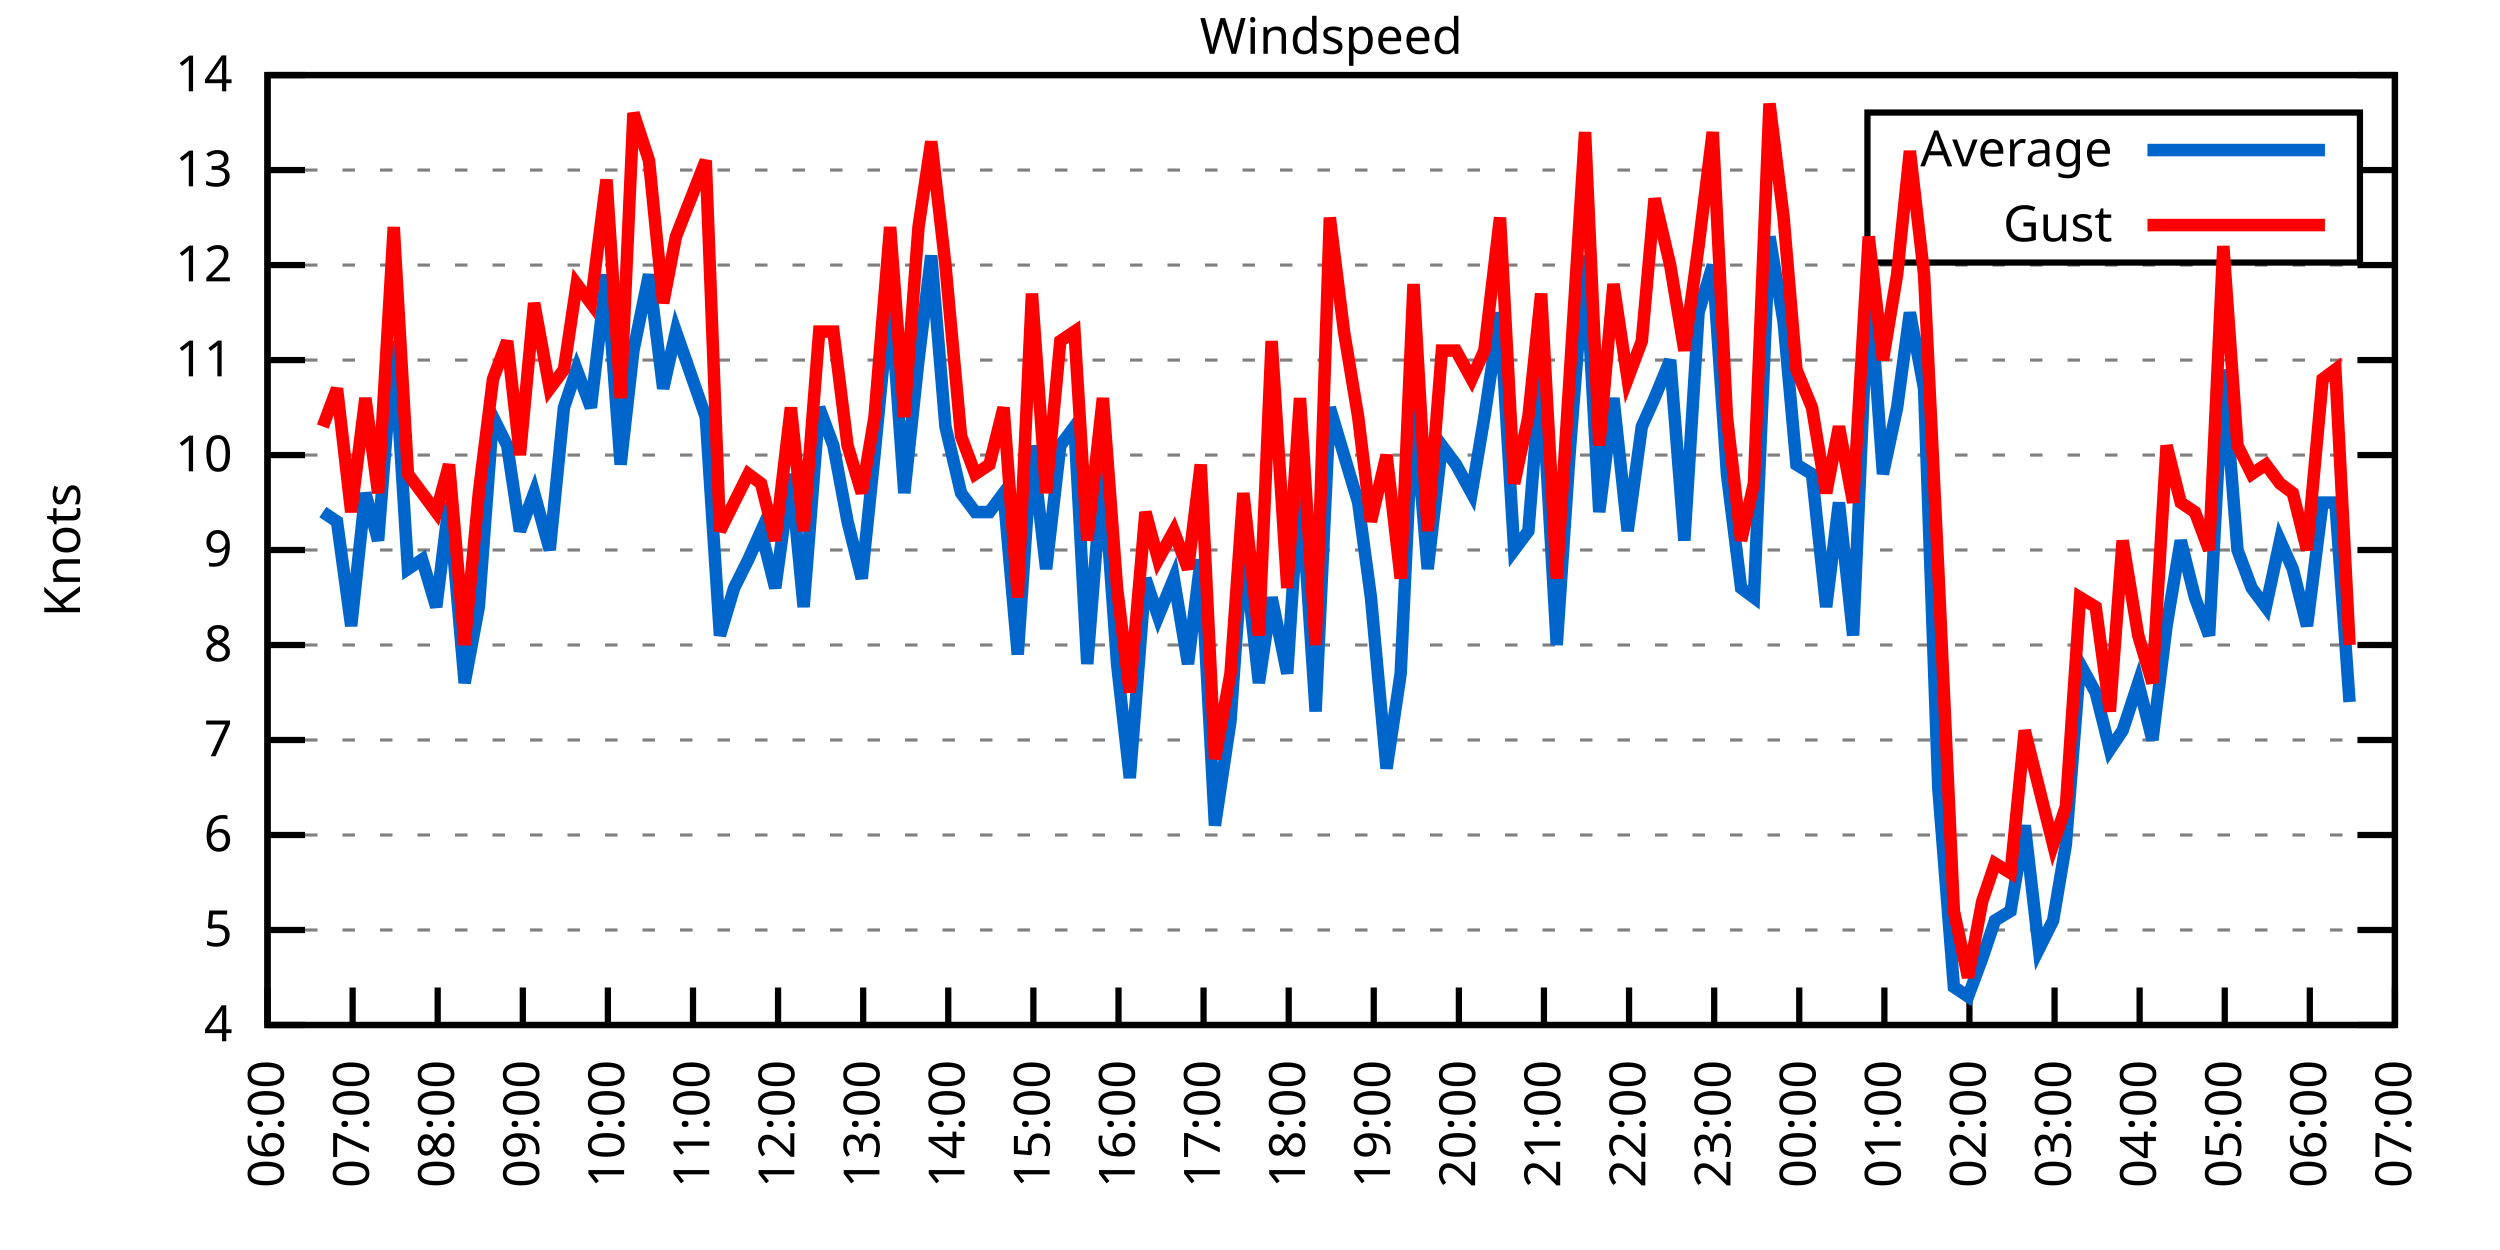
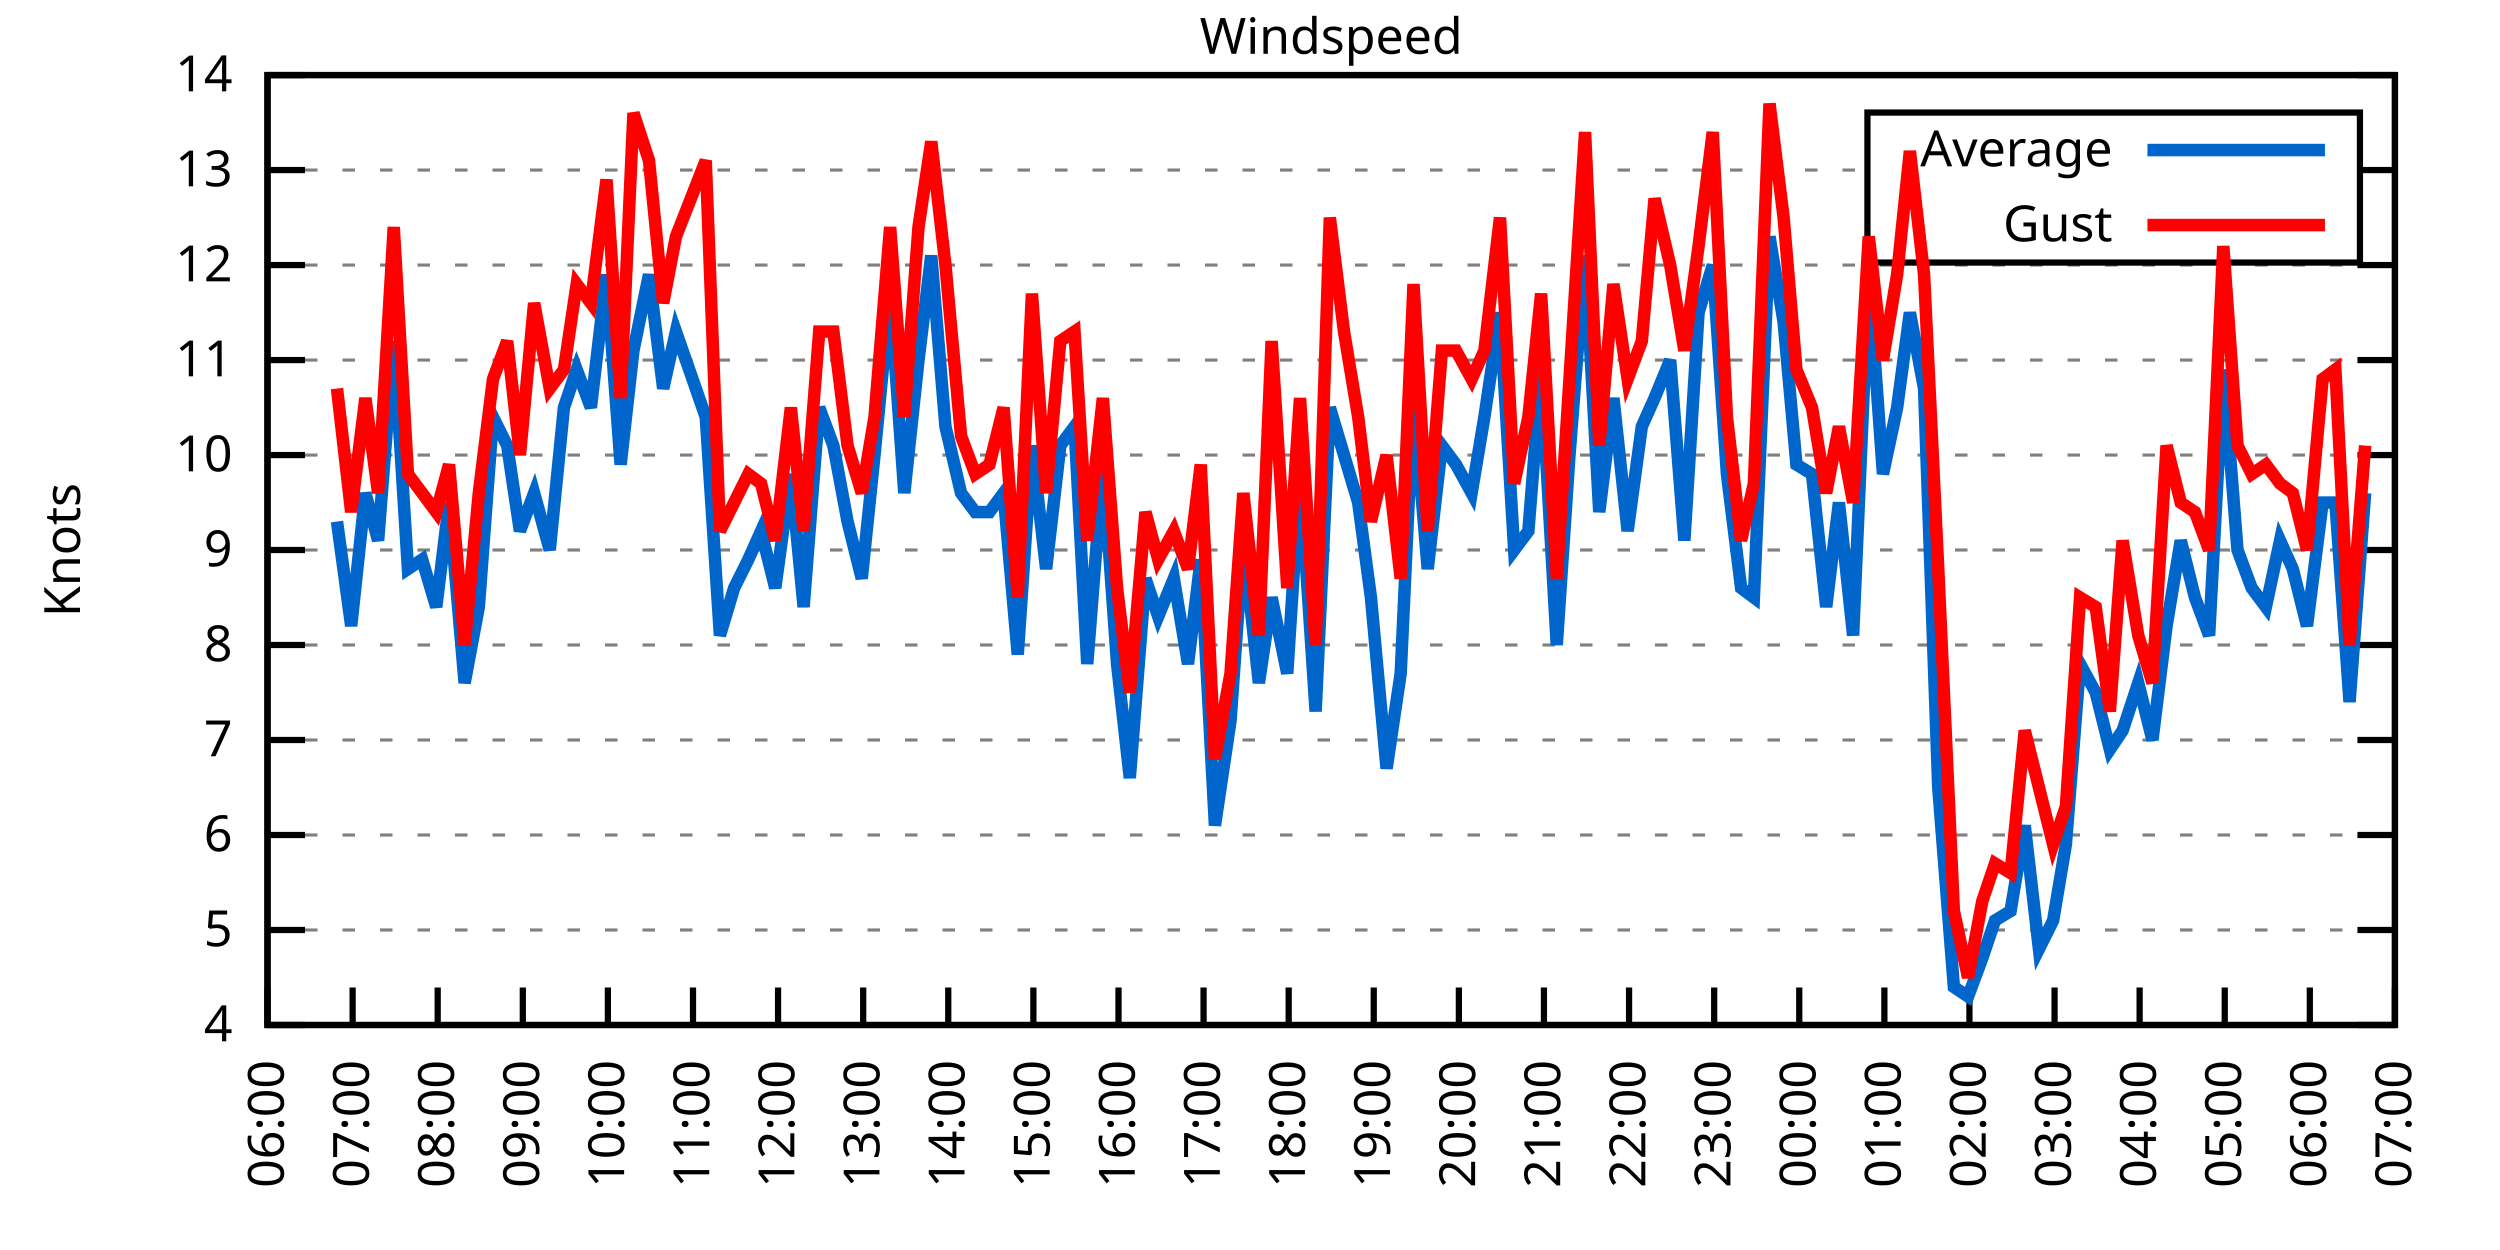
<svg xmlns="http://www.w3.org/2000/svg" xmlns:xlink="http://www.w3.org/1999/xlink" width="400" height="200" viewBox="0 0 400 200">
  <g id="gnuplot_canvas">
    <rect x="0" y="0" width="400" height="200" fill="none" />
    <defs>
      <circle id="gpDot" r="0.5" stroke-width="0.5" stroke="currentColor" />
      <path id="gpPt0" stroke-width="0.333" stroke="currentColor" d="M-1,0 h2 M0,-1 v2" />
      <path id="gpPt1" stroke-width="0.333" stroke="currentColor" d="M-1,-1 L1,1 M1,-1 L-1,1" />
      <path id="gpPt2" stroke-width="0.333" stroke="currentColor" d="M-1,0 L1,0 M0,-1 L0,1 M-1,-1 L1,1 M-1,1 L1,-1" />
      <rect id="gpPt3" stroke-width="0.333" stroke="currentColor" x="-1" y="-1" width="2" height="2" />
      <rect id="gpPt4" stroke-width="0.333" stroke="currentColor" fill="currentColor" x="-1" y="-1" width="2" height="2" />
      <circle id="gpPt5" stroke-width="0.333" stroke="currentColor" cx="0" cy="0" r="1" />
      <use xlink:href="#gpPt5" id="gpPt6" fill="currentColor" stroke="none" />
      <path id="gpPt7" stroke-width="0.333" stroke="currentColor" d="M0,-1.33 L-1.33,0.67 L1.33,0.67 z" />
      <use xlink:href="#gpPt7" id="gpPt8" fill="currentColor" stroke="none" />
      <use xlink:href="#gpPt7" id="gpPt9" stroke="currentColor" transform="rotate(180)" />
      <use xlink:href="#gpPt9" id="gpPt10" fill="currentColor" stroke="none" />
      <use xlink:href="#gpPt3" id="gpPt11" stroke="currentColor" transform="rotate(45)" />
      <use xlink:href="#gpPt11" id="gpPt12" fill="currentColor" stroke="none" />
      <path id="gpPt13" stroke-width="0.333" stroke="currentColor" d="M0,1.330 L1.265,0.411 L0.782,-1.067 L-0.782,-1.076 L-1.265,0.411 z" />
      <use xlink:href="#gpPt13" id="gpPt14" fill="currentColor" stroke="none" />
      <filter id="textbox" filterUnits="objectBoundingBox" x="0" y="0" height="1" width="1">
        <feFlood flood-color="white" flood-opacity="1" result="bgnd" />
        <feComposite in="SourceGraphic" in2="bgnd" operator="atop" />
      </filter>
      <filter id="greybox" filterUnits="objectBoundingBox" x="0" y="0" height="1" width="1">
        <feFlood flood-color="lightgrey" flood-opacity="1" result="grey" />
        <feComposite in="SourceGraphic" in2="grey" operator="atop" />
      </filter>
    </defs>
    <g fill="none" color="white" stroke="currentColor" stroke-width="1.00" stroke-linecap="butt" stroke-linejoin="miter">
</g>
    <g fill="none" color="black" stroke="currentColor" stroke-width="1.00" stroke-linecap="butt" stroke-linejoin="miter">
      <g stroke="none" shape-rendering="crispEdges">
        <polygon fill="rgb(255, 255, 255)" points="42.80,164.00 383.18,164.00 383.18,12.02 42.80,12.02 " />
      </g>
    </g>
    <g fill="none" color="black" stroke="currentColor" stroke-width="1.00" stroke-linecap="butt" stroke-linejoin="miter">
</g>
    <g fill="none" color="black" stroke="black" stroke-width="0.50" stroke-linecap="butt" stroke-linejoin="miter">
</g>
    <g fill="none" color="gray" stroke="currentColor" stroke-width="0.50" stroke-linecap="butt" stroke-linejoin="miter">
      <path stroke="gray" stroke-dasharray="2,4" class="gridline" d="M42.80,164.00 L383.19,164.00  " />
    </g>
    <g fill="none" color="gray" stroke="gray" stroke-width="1.00" stroke-linecap="butt" stroke-linejoin="miter">
</g>
    <g fill="none" color="black" stroke="currentColor" stroke-width="1.00" stroke-linecap="butt" stroke-linejoin="miter">
      <path stroke="black" d="M42.80,164.00 L48.80,164.00 M383.19,164.00 L377.19,164.00  " />
      <g transform="translate(37.20,166.60)" stroke="none" fill="black" font-family="Sans" font-size="8.00" text-anchor="end">
        <text>
          <tspan font-family="Sans"> 4</tspan>
        </text>
      </g>
    </g>
    <g fill="none" color="black" stroke="currentColor" stroke-width="1.00" stroke-linecap="butt" stroke-linejoin="miter">
</g>
    <g fill="none" color="black" stroke="black" stroke-width="0.50" stroke-linecap="butt" stroke-linejoin="miter">
</g>
    <g fill="none" color="gray" stroke="currentColor" stroke-width="0.50" stroke-linecap="butt" stroke-linejoin="miter">
      <path stroke="gray" stroke-dasharray="2,4" class="gridline" d="M42.80,148.80 L383.19,148.80  " />
    </g>
    <g fill="none" color="gray" stroke="gray" stroke-width="1.00" stroke-linecap="butt" stroke-linejoin="miter">
</g>
    <g fill="none" color="black" stroke="currentColor" stroke-width="1.00" stroke-linecap="butt" stroke-linejoin="miter">
      <path stroke="black" d="M42.80,148.80 L48.80,148.80 M383.19,148.80 L377.19,148.80  " />
      <g transform="translate(37.20,151.40)" stroke="none" fill="black" font-family="Sans" font-size="8.00" text-anchor="end">
        <text>
          <tspan font-family="Sans"> 5</tspan>
        </text>
      </g>
    </g>
    <g fill="none" color="black" stroke="currentColor" stroke-width="1.00" stroke-linecap="butt" stroke-linejoin="miter">
</g>
    <g fill="none" color="black" stroke="black" stroke-width="0.50" stroke-linecap="butt" stroke-linejoin="miter">
</g>
    <g fill="none" color="gray" stroke="currentColor" stroke-width="0.50" stroke-linecap="butt" stroke-linejoin="miter">
      <path stroke="gray" stroke-dasharray="2,4" class="gridline" d="M42.80,133.60 L383.19,133.60  " />
    </g>
    <g fill="none" color="gray" stroke="gray" stroke-width="1.00" stroke-linecap="butt" stroke-linejoin="miter">
</g>
    <g fill="none" color="black" stroke="currentColor" stroke-width="1.00" stroke-linecap="butt" stroke-linejoin="miter">
      <path stroke="black" d="M42.80,133.60 L48.80,133.60 M383.19,133.60 L377.19,133.60  " />
      <g transform="translate(37.20,136.20)" stroke="none" fill="black" font-family="Sans" font-size="8.00" text-anchor="end">
        <text>
          <tspan font-family="Sans"> 6</tspan>
        </text>
      </g>
    </g>
    <g fill="none" color="black" stroke="currentColor" stroke-width="1.00" stroke-linecap="butt" stroke-linejoin="miter">
</g>
    <g fill="none" color="black" stroke="black" stroke-width="0.50" stroke-linecap="butt" stroke-linejoin="miter">
</g>
    <g fill="none" color="gray" stroke="currentColor" stroke-width="0.50" stroke-linecap="butt" stroke-linejoin="miter">
      <path stroke="gray" stroke-dasharray="2,4" class="gridline" d="M42.80,118.40 L383.19,118.40  " />
    </g>
    <g fill="none" color="gray" stroke="gray" stroke-width="1.00" stroke-linecap="butt" stroke-linejoin="miter">
</g>
    <g fill="none" color="black" stroke="currentColor" stroke-width="1.00" stroke-linecap="butt" stroke-linejoin="miter">
      <path stroke="black" d="M42.80,118.40 L48.80,118.40 M383.19,118.40 L377.19,118.40  " />
      <g transform="translate(37.20,121.00)" stroke="none" fill="black" font-family="Sans" font-size="8.00" text-anchor="end">
        <text>
          <tspan font-family="Sans"> 7</tspan>
        </text>
      </g>
    </g>
    <g fill="none" color="black" stroke="currentColor" stroke-width="1.00" stroke-linecap="butt" stroke-linejoin="miter">
</g>
    <g fill="none" color="black" stroke="black" stroke-width="0.50" stroke-linecap="butt" stroke-linejoin="miter">
</g>
    <g fill="none" color="gray" stroke="currentColor" stroke-width="0.50" stroke-linecap="butt" stroke-linejoin="miter">
      <path stroke="gray" stroke-dasharray="2,4" class="gridline" d="M42.80,103.20 L383.19,103.20  " />
    </g>
    <g fill="none" color="gray" stroke="gray" stroke-width="1.00" stroke-linecap="butt" stroke-linejoin="miter">
</g>
    <g fill="none" color="black" stroke="currentColor" stroke-width="1.00" stroke-linecap="butt" stroke-linejoin="miter">
      <path stroke="black" d="M42.80,103.20 L48.80,103.20 M383.19,103.20 L377.19,103.20  " />
      <g transform="translate(37.20,105.80)" stroke="none" fill="black" font-family="Sans" font-size="8.00" text-anchor="end">
        <text>
          <tspan font-family="Sans"> 8</tspan>
        </text>
      </g>
    </g>
    <g fill="none" color="black" stroke="currentColor" stroke-width="1.00" stroke-linecap="butt" stroke-linejoin="miter">
</g>
    <g fill="none" color="black" stroke="black" stroke-width="0.50" stroke-linecap="butt" stroke-linejoin="miter">
</g>
    <g fill="none" color="gray" stroke="currentColor" stroke-width="0.50" stroke-linecap="butt" stroke-linejoin="miter">
      <path stroke="gray" stroke-dasharray="2,4" class="gridline" d="M42.80,88.00 L383.19,88.00  " />
    </g>
    <g fill="none" color="gray" stroke="gray" stroke-width="1.00" stroke-linecap="butt" stroke-linejoin="miter">
</g>
    <g fill="none" color="black" stroke="currentColor" stroke-width="1.00" stroke-linecap="butt" stroke-linejoin="miter">
      <path stroke="black" d="M42.80,88.00 L48.80,88.00 M383.19,88.00 L377.19,88.00  " />
      <g transform="translate(37.20,90.60)" stroke="none" fill="black" font-family="Sans" font-size="8.00" text-anchor="end">
        <text>
          <tspan font-family="Sans"> 9</tspan>
        </text>
      </g>
    </g>
    <g fill="none" color="black" stroke="currentColor" stroke-width="1.00" stroke-linecap="butt" stroke-linejoin="miter">
</g>
    <g fill="none" color="black" stroke="black" stroke-width="0.50" stroke-linecap="butt" stroke-linejoin="miter">
</g>
    <g fill="none" color="gray" stroke="currentColor" stroke-width="0.50" stroke-linecap="butt" stroke-linejoin="miter">
      <path stroke="gray" stroke-dasharray="2,4" class="gridline" d="M42.80,72.81 L383.19,72.81  " />
    </g>
    <g fill="none" color="gray" stroke="gray" stroke-width="1.00" stroke-linecap="butt" stroke-linejoin="miter">
</g>
    <g fill="none" color="black" stroke="currentColor" stroke-width="1.00" stroke-linecap="butt" stroke-linejoin="miter">
      <path stroke="black" d="M42.80,72.81 L48.80,72.81 M383.19,72.81 L377.19,72.81  " />
      <g transform="translate(37.20,75.41)" stroke="none" fill="black" font-family="Sans" font-size="8.00" text-anchor="end">
        <text>
          <tspan font-family="Sans"> 10</tspan>
        </text>
      </g>
    </g>
    <g fill="none" color="black" stroke="currentColor" stroke-width="1.00" stroke-linecap="butt" stroke-linejoin="miter">
</g>
    <g fill="none" color="black" stroke="black" stroke-width="0.50" stroke-linecap="butt" stroke-linejoin="miter">
</g>
    <g fill="none" color="gray" stroke="currentColor" stroke-width="0.50" stroke-linecap="butt" stroke-linejoin="miter">
      <path stroke="gray" stroke-dasharray="2,4" class="gridline" d="M42.80,57.61 L383.19,57.61  " />
    </g>
    <g fill="none" color="gray" stroke="gray" stroke-width="1.00" stroke-linecap="butt" stroke-linejoin="miter">
</g>
    <g fill="none" color="black" stroke="currentColor" stroke-width="1.00" stroke-linecap="butt" stroke-linejoin="miter">
      <path stroke="black" d="M42.80,57.61 L48.80,57.61 M383.19,57.61 L377.19,57.61  " />
      <g transform="translate(37.20,60.21)" stroke="none" fill="black" font-family="Sans" font-size="8.00" text-anchor="end">
        <text>
          <tspan font-family="Sans"> 11</tspan>
        </text>
      </g>
    </g>
    <g fill="none" color="black" stroke="currentColor" stroke-width="1.00" stroke-linecap="butt" stroke-linejoin="miter">
</g>
    <g fill="none" color="black" stroke="black" stroke-width="0.50" stroke-linecap="butt" stroke-linejoin="miter">
</g>
    <g fill="none" color="gray" stroke="currentColor" stroke-width="0.50" stroke-linecap="butt" stroke-linejoin="miter">
      <path stroke="gray" stroke-dasharray="2,4" class="gridline" d="M42.80,42.41 L383.19,42.41  " />
    </g>
    <g fill="none" color="gray" stroke="gray" stroke-width="1.00" stroke-linecap="butt" stroke-linejoin="miter">
</g>
    <g fill="none" color="black" stroke="currentColor" stroke-width="1.00" stroke-linecap="butt" stroke-linejoin="miter">
      <path stroke="black" d="M42.80,42.41 L48.80,42.41 M383.19,42.41 L377.19,42.41  " />
      <g transform="translate(37.20,45.01)" stroke="none" fill="black" font-family="Sans" font-size="8.00" text-anchor="end">
        <text>
          <tspan font-family="Sans"> 12</tspan>
        </text>
      </g>
    </g>
    <g fill="none" color="black" stroke="currentColor" stroke-width="1.00" stroke-linecap="butt" stroke-linejoin="miter">
</g>
    <g fill="none" color="black" stroke="black" stroke-width="0.50" stroke-linecap="butt" stroke-linejoin="miter">
</g>
    <g fill="none" color="gray" stroke="currentColor" stroke-width="0.50" stroke-linecap="butt" stroke-linejoin="miter">
      <path stroke="gray" stroke-dasharray="2,4" class="gridline" d="M42.80,27.21 L298.79,27.21 M377.59,27.21 L383.19,27.21  " />
    </g>
    <g fill="none" color="gray" stroke="gray" stroke-width="1.00" stroke-linecap="butt" stroke-linejoin="miter">
</g>
    <g fill="none" color="black" stroke="currentColor" stroke-width="1.00" stroke-linecap="butt" stroke-linejoin="miter">
      <path stroke="black" d="M42.80,27.21 L48.80,27.21 M383.19,27.21 L377.19,27.21  " />
      <g transform="translate(37.20,29.81)" stroke="none" fill="black" font-family="Sans" font-size="8.00" text-anchor="end">
        <text>
          <tspan font-family="Sans"> 13</tspan>
        </text>
      </g>
    </g>
    <g fill="none" color="black" stroke="currentColor" stroke-width="1.00" stroke-linecap="butt" stroke-linejoin="miter">
</g>
    <g fill="none" color="black" stroke="black" stroke-width="0.50" stroke-linecap="butt" stroke-linejoin="miter">
</g>
    <g fill="none" color="gray" stroke="currentColor" stroke-width="0.50" stroke-linecap="butt" stroke-linejoin="miter">
      <path stroke="gray" stroke-dasharray="2,4" class="gridline" d="M42.80,12.01 L383.19,12.01  " />
    </g>
    <g fill="none" color="gray" stroke="gray" stroke-width="1.00" stroke-linecap="butt" stroke-linejoin="miter">
</g>
    <g fill="none" color="black" stroke="currentColor" stroke-width="1.00" stroke-linecap="butt" stroke-linejoin="miter">
      <path stroke="black" d="M42.80,12.01 L48.80,12.01 M383.19,12.01 L377.19,12.01  " />
      <g transform="translate(37.20,14.61)" stroke="none" fill="black" font-family="Sans" font-size="8.00" text-anchor="end">
        <text>
          <tspan font-family="Sans"> 14</tspan>
        </text>
      </g>
    </g>
    <g fill="none" color="black" stroke="currentColor" stroke-width="1.00" stroke-linecap="butt" stroke-linejoin="miter">
      <path stroke="black" d="M42.80,164.00 L42.80,158.00  " />
      <g transform="translate(45.40,169.60) rotate(270.00)" stroke="none" fill="black" font-family="Sans" font-size="8.00" text-anchor="end">
        <text>
          <tspan font-family="Sans">06:00</tspan>
        </text>
      </g>
    </g>
    <g fill="none" color="black" stroke="currentColor" stroke-width="1.00" stroke-linecap="butt" stroke-linejoin="miter">
      <path stroke="black" d="M56.42,164.00 L56.42,158.00  " />
      <g transform="translate(59.02,169.60) rotate(270.00)" stroke="none" fill="black" font-family="Sans" font-size="8.00" text-anchor="end">
        <text>
          <tspan font-family="Sans">07:00</tspan>
        </text>
      </g>
    </g>
    <g fill="none" color="black" stroke="currentColor" stroke-width="1.00" stroke-linecap="butt" stroke-linejoin="miter">
      <path stroke="black" d="M70.03,164.00 L70.03,158.00  " />
      <g transform="translate(72.63,169.60) rotate(270.00)" stroke="none" fill="black" font-family="Sans" font-size="8.00" text-anchor="end">
        <text>
          <tspan font-family="Sans">08:00</tspan>
        </text>
      </g>
    </g>
    <g fill="none" color="black" stroke="currentColor" stroke-width="1.00" stroke-linecap="butt" stroke-linejoin="miter">
      <path stroke="black" d="M83.65,164.00 L83.65,158.00  " />
      <g transform="translate(86.25,169.60) rotate(270.00)" stroke="none" fill="black" font-family="Sans" font-size="8.00" text-anchor="end">
        <text>
          <tspan font-family="Sans">09:00</tspan>
        </text>
      </g>
    </g>
    <g fill="none" color="black" stroke="currentColor" stroke-width="1.00" stroke-linecap="butt" stroke-linejoin="miter">
      <path stroke="black" d="M97.26,164.00 L97.26,158.00  " />
      <g transform="translate(99.86,169.60) rotate(270.00)" stroke="none" fill="black" font-family="Sans" font-size="8.00" text-anchor="end">
        <text>
          <tspan font-family="Sans">10:00</tspan>
        </text>
      </g>
    </g>
    <g fill="none" color="black" stroke="currentColor" stroke-width="1.00" stroke-linecap="butt" stroke-linejoin="miter">
      <path stroke="black" d="M110.88,164.00 L110.88,158.00  " />
      <g transform="translate(113.48,169.60) rotate(270.00)" stroke="none" fill="black" font-family="Sans" font-size="8.00" text-anchor="end">
        <text>
          <tspan font-family="Sans">11:00</tspan>
        </text>
      </g>
    </g>
    <g fill="none" color="black" stroke="currentColor" stroke-width="1.00" stroke-linecap="butt" stroke-linejoin="miter">
      <path stroke="black" d="M124.49,164.00 L124.49,158.00  " />
      <g transform="translate(127.09,169.60) rotate(270.00)" stroke="none" fill="black" font-family="Sans" font-size="8.00" text-anchor="end">
        <text>
          <tspan font-family="Sans">12:00</tspan>
        </text>
      </g>
    </g>
    <g fill="none" color="black" stroke="currentColor" stroke-width="1.00" stroke-linecap="butt" stroke-linejoin="miter">
      <path stroke="black" d="M138.11,164.00 L138.11,158.00  " />
      <g transform="translate(140.71,169.60) rotate(270.00)" stroke="none" fill="black" font-family="Sans" font-size="8.00" text-anchor="end">
        <text>
          <tspan font-family="Sans">13:00</tspan>
        </text>
      </g>
    </g>
    <g fill="none" color="black" stroke="currentColor" stroke-width="1.00" stroke-linecap="butt" stroke-linejoin="miter">
      <path stroke="black" d="M151.72,164.00 L151.72,158.00  " />
      <g transform="translate(154.32,169.60) rotate(270.00)" stroke="none" fill="black" font-family="Sans" font-size="8.00" text-anchor="end">
        <text>
          <tspan font-family="Sans">14:00</tspan>
        </text>
      </g>
    </g>
    <g fill="none" color="black" stroke="currentColor" stroke-width="1.00" stroke-linecap="butt" stroke-linejoin="miter">
      <path stroke="black" d="M165.34,164.00 L165.34,158.00  " />
      <g transform="translate(167.94,169.60) rotate(270.00)" stroke="none" fill="black" font-family="Sans" font-size="8.00" text-anchor="end">
        <text>
          <tspan font-family="Sans">15:00</tspan>
        </text>
      </g>
    </g>
    <g fill="none" color="black" stroke="currentColor" stroke-width="1.00" stroke-linecap="butt" stroke-linejoin="miter">
      <path stroke="black" d="M178.96,164.00 L178.96,158.00  " />
      <g transform="translate(181.56,169.60) rotate(270.00)" stroke="none" fill="black" font-family="Sans" font-size="8.00" text-anchor="end">
        <text>
          <tspan font-family="Sans">16:00</tspan>
        </text>
      </g>
    </g>
    <g fill="none" color="black" stroke="currentColor" stroke-width="1.00" stroke-linecap="butt" stroke-linejoin="miter">
      <path stroke="black" d="M192.57,164.00 L192.57,158.00  " />
      <g transform="translate(195.17,169.60) rotate(270.00)" stroke="none" fill="black" font-family="Sans" font-size="8.00" text-anchor="end">
        <text>
          <tspan font-family="Sans">17:00</tspan>
        </text>
      </g>
    </g>
    <g fill="none" color="black" stroke="currentColor" stroke-width="1.00" stroke-linecap="butt" stroke-linejoin="miter">
      <path stroke="black" d="M206.19,164.00 L206.19,158.00  " />
      <g transform="translate(208.79,169.60) rotate(270.00)" stroke="none" fill="black" font-family="Sans" font-size="8.00" text-anchor="end">
        <text>
          <tspan font-family="Sans">18:00</tspan>
        </text>
      </g>
    </g>
    <g fill="none" color="black" stroke="currentColor" stroke-width="1.00" stroke-linecap="butt" stroke-linejoin="miter">
      <path stroke="black" d="M219.80,164.00 L219.80,158.00  " />
      <g transform="translate(222.40,169.60) rotate(270.00)" stroke="none" fill="black" font-family="Sans" font-size="8.00" text-anchor="end">
        <text>
          <tspan font-family="Sans">19:00</tspan>
        </text>
      </g>
    </g>
    <g fill="none" color="black" stroke="currentColor" stroke-width="1.00" stroke-linecap="butt" stroke-linejoin="miter">
      <path stroke="black" d="M233.42,164.00 L233.42,158.00  " />
      <g transform="translate(236.02,169.60) rotate(270.00)" stroke="none" fill="black" font-family="Sans" font-size="8.00" text-anchor="end">
        <text>
          <tspan font-family="Sans">20:00</tspan>
        </text>
      </g>
    </g>
    <g fill="none" color="black" stroke="currentColor" stroke-width="1.00" stroke-linecap="butt" stroke-linejoin="miter">
      <path stroke="black" d="M247.03,164.00 L247.03,158.00  " />
      <g transform="translate(249.63,169.60) rotate(270.00)" stroke="none" fill="black" font-family="Sans" font-size="8.00" text-anchor="end">
        <text>
          <tspan font-family="Sans">21:00</tspan>
        </text>
      </g>
    </g>
    <g fill="none" color="black" stroke="currentColor" stroke-width="1.00" stroke-linecap="butt" stroke-linejoin="miter">
      <path stroke="black" d="M260.65,164.00 L260.65,158.00  " />
      <g transform="translate(263.25,169.60) rotate(270.00)" stroke="none" fill="black" font-family="Sans" font-size="8.00" text-anchor="end">
        <text>
          <tspan font-family="Sans">22:00</tspan>
        </text>
      </g>
    </g>
    <g fill="none" color="black" stroke="currentColor" stroke-width="1.00" stroke-linecap="butt" stroke-linejoin="miter">
      <path stroke="black" d="M274.27,164.00 L274.27,158.00  " />
      <g transform="translate(276.87,169.60) rotate(270.00)" stroke="none" fill="black" font-family="Sans" font-size="8.00" text-anchor="end">
        <text>
          <tspan font-family="Sans">23:00</tspan>
        </text>
      </g>
    </g>
    <g fill="none" color="black" stroke="currentColor" stroke-width="1.00" stroke-linecap="butt" stroke-linejoin="miter">
      <path stroke="black" d="M287.88,164.00 L287.88,158.00  " />
      <g transform="translate(290.48,169.60) rotate(270.00)" stroke="none" fill="black" font-family="Sans" font-size="8.00" text-anchor="end">
        <text>
          <tspan font-family="Sans">00:00</tspan>
        </text>
      </g>
    </g>
    <g fill="none" color="black" stroke="currentColor" stroke-width="1.00" stroke-linecap="butt" stroke-linejoin="miter">
      <path stroke="black" d="M301.50,164.00 L301.50,158.00  " />
      <g transform="translate(304.10,169.60) rotate(270.00)" stroke="none" fill="black" font-family="Sans" font-size="8.00" text-anchor="end">
        <text>
          <tspan font-family="Sans">01:00</tspan>
        </text>
      </g>
    </g>
    <g fill="none" color="black" stroke="currentColor" stroke-width="1.00" stroke-linecap="butt" stroke-linejoin="miter">
      <path stroke="black" d="M315.11,164.00 L315.11,158.00  " />
      <g transform="translate(317.71,169.60) rotate(270.00)" stroke="none" fill="black" font-family="Sans" font-size="8.00" text-anchor="end">
        <text>
          <tspan font-family="Sans">02:00</tspan>
        </text>
      </g>
    </g>
    <g fill="none" color="black" stroke="currentColor" stroke-width="1.00" stroke-linecap="butt" stroke-linejoin="miter">
      <path stroke="black" d="M328.73,164.00 L328.73,158.00  " />
      <g transform="translate(331.33,169.60) rotate(270.00)" stroke="none" fill="black" font-family="Sans" font-size="8.00" text-anchor="end">
        <text>
          <tspan font-family="Sans">03:00</tspan>
        </text>
      </g>
    </g>
    <g fill="none" color="black" stroke="currentColor" stroke-width="1.00" stroke-linecap="butt" stroke-linejoin="miter">
      <path stroke="black" d="M342.34,164.00 L342.34,158.00  " />
      <g transform="translate(344.94,169.60) rotate(270.00)" stroke="none" fill="black" font-family="Sans" font-size="8.00" text-anchor="end">
        <text>
          <tspan font-family="Sans">04:00</tspan>
        </text>
      </g>
    </g>
    <g fill="none" color="black" stroke="currentColor" stroke-width="1.00" stroke-linecap="butt" stroke-linejoin="miter">
      <path stroke="black" d="M355.96,164.00 L355.96,158.00  " />
      <g transform="translate(358.56,169.60) rotate(270.00)" stroke="none" fill="black" font-family="Sans" font-size="8.00" text-anchor="end">
        <text>
          <tspan font-family="Sans">05:00</tspan>
        </text>
      </g>
    </g>
    <g fill="none" color="black" stroke="currentColor" stroke-width="1.00" stroke-linecap="butt" stroke-linejoin="miter">
      <path stroke="black" d="M369.57,164.00 L369.57,158.00  " />
      <g transform="translate(372.17,169.60) rotate(270.00)" stroke="none" fill="black" font-family="Sans" font-size="8.00" text-anchor="end">
        <text>
          <tspan font-family="Sans">06:00</tspan>
        </text>
      </g>
    </g>
    <g fill="none" color="black" stroke="currentColor" stroke-width="1.00" stroke-linecap="butt" stroke-linejoin="miter">
      <path stroke="black" d="M383.19,164.00 L383.19,158.00  " />
      <g transform="translate(385.79,169.60) rotate(270.00)" stroke="none" fill="black" font-family="Sans" font-size="8.00" text-anchor="end">
        <text>
          <tspan font-family="Sans">07:00</tspan>
        </text>
      </g>
    </g>
    <g fill="none" color="black" stroke="currentColor" stroke-width="1.00" stroke-linecap="butt" stroke-linejoin="miter">
</g>
    <g fill="none" color="black" stroke="currentColor" stroke-width="1.00" stroke-linecap="butt" stroke-linejoin="miter">
      <path stroke="black" d="M42.80,12.01 L42.80,164.00 L383.19,164.00 L383.19,12.01 L42.80,12.01 Z  " />
    </g>
    <g fill="none" color="black" stroke="currentColor" stroke-width="1.00" stroke-linecap="butt" stroke-linejoin="miter">
</g>
    <g fill="none" color="black" stroke="currentColor" stroke-width="1.00" stroke-linecap="butt" stroke-linejoin="miter">
      <path stroke="black" d="M298.79,42.01 L298.79,18.01 L377.59,18.01 L377.59,42.01 L298.79,42.01 Z  " />
    </g>
    <g id="Windspeed_plot_1">
      <g fill="none" color="white" stroke="black" stroke-width="2.00" stroke-linecap="butt" stroke-linejoin="miter">
</g>
      <g fill="none" color="black" stroke="currentColor" stroke-width="2.00" stroke-linecap="butt" stroke-linejoin="miter">
        <g transform="translate(337.99,26.61)" stroke="none" fill="black" font-family="Sans" font-size="8.00" text-anchor="end">
          <text>
            <tspan font-family="Sans">Average</tspan>
          </text>
        </g>
      </g>
      <g fill="none" color="black" stroke="currentColor" stroke-width="2.00" stroke-linecap="butt" stroke-linejoin="miter">
-         <path stroke="rgb(  0, 102, 204)" d="M343.59,24.01 L371.99,24.01 M51.65,81.93 L53.92,83.45 L56.19,100.16 L58.46,78.89 L60.50,86.49 L63.00,54.57   L65.27,91.04 L67.54,89.52 L69.80,97.12 L71.85,80.41 L74.34,109.28 L76.61,97.12 L78.88,66.73 L81.15,71.29   L83.19,84.97 L85.46,78.89 L87.96,88.00 L90.23,65.21 L92.27,59.13 L94.54,65.21 L97.04,43.93 L99.30,74.33   L101.35,56.09 L103.84,43.93 L106.11,62.17 L108.15,53.05 L112.92,66.73 L115.19,101.68 L117.46,94.08 L119.73,89.52   L121.77,84.97 L124.04,94.08 L126.54,75.85 L128.58,97.12 L131.07,65.21 L133.34,71.29 L135.61,83.45 L137.88,92.56   L139.92,72.81 L142.42,46.97 L144.69,78.89 L146.96,57.61 L149.00,40.89 L151.27,68.25 L153.77,78.89 L156.04,81.93   L158.31,81.93 L160.57,78.89 L162.84,104.72 L165.11,71.29 L167.38,91.04 L169.65,71.29 L171.92,68.25 L173.96,106.24   L176.46,74.33 L178.73,106.24 L180.77,124.48 L183.27,92.56 L185.31,98.64 L187.81,92.56 L190.08,106.24 L192.12,89.52   L194.39,132.08 L196.88,115.36 L198.93,86.49 L201.42,109.28 L203.46,95.60 L205.96,107.76 L208.00,75.85 L210.50,113.84   L212.77,65.21 L215.04,72.81 L217.31,80.41 L219.35,95.60 L221.85,122.96 L224.11,107.76 L226.16,63.69 L228.43,91.04   L230.70,71.29 L232.96,74.33 L235.46,78.89 L237.50,66.73 L240.00,50.01 L242.27,88.00 L244.54,84.97 L246.58,59.13   L249.08,103.20 L251.12,72.81 L253.61,40.89 L255.88,81.93 L258.15,63.69 L260.42,84.97 L262.69,68.25 L264.73,63.69   L267.23,57.61 L269.50,86.49 L271.77,50.01 L274.04,42.41 L276.31,75.85 L278.58,94.08 L280.62,95.60 L283.12,37.85   L285.38,51.53 L287.43,74.33 L289.92,75.85 L292.19,97.12 L294.23,80.41 L296.50,101.68 L299.00,43.93 L301.27,75.85   L303.54,65.21 L305.58,50.01 L307.85,62.17 L310.12,126.00 L312.62,157.92 L314.89,159.44 L317.15,153.36 L319.20,147.28   L321.69,145.76 L323.96,132.08 L326.23,151.84 L328.50,147.28 L330.54,135.12 L332.81,106.24 L335.31,110.80 L337.58,119.92   L339.62,116.88 L342.12,109.28 L344.39,118.40 L346.65,100.16 L348.92,86.49 L351.19,95.60 L353.46,101.68 L355.73,59.13   L358.00,88.00 L360.27,94.08 L362.54,97.12 L364.81,86.49 L366.85,91.04 L369.12,100.16 L371.62,80.41 L373.66,80.41   L375.93,112.32  " />
+         <path stroke="rgb(  0, 102, 204)" d="M343.59,24.01 L371.99,24.01 M53.92,83.45 L56.19,100.16 L58.46,78.89 L60.50,86.49 L63.00,54.57 L65.27,91.04   L67.54,89.52 L69.80,97.12 L71.85,80.41 L74.34,109.28 L76.61,97.12 L78.88,66.73 L81.15,71.29 L83.19,84.97   L85.46,78.89 L87.96,88.00 L90.23,65.21 L92.27,59.13 L94.54,65.21 L97.04,43.93 L99.30,74.33 L101.35,56.09   L103.84,43.93 L106.11,62.17 L108.15,53.05 L112.92,66.73 L115.19,101.68 L117.46,94.08 L119.73,89.52 L121.77,84.97   L124.04,94.08 L126.54,75.85 L128.58,97.12 L131.07,65.21 L133.34,71.29 L135.61,83.45 L137.88,92.56 L139.92,72.81   L142.42,46.97 L144.69,78.89 L146.96,57.61 L149.00,40.89 L151.27,68.25 L153.77,78.89 L156.04,81.93 L158.31,81.93   L160.57,78.89 L162.84,104.72 L165.11,71.29 L167.38,91.04 L169.65,71.29 L171.92,68.25 L173.96,106.24 L176.46,74.33   L178.73,106.24 L180.77,124.48 L183.27,92.56 L185.31,98.64 L187.81,92.56 L190.08,106.24 L192.12,89.52 L194.39,132.08   L196.88,115.36 L198.93,86.49 L201.42,109.28 L203.46,95.60 L205.96,107.76 L208.00,75.85 L210.50,113.84 L212.77,65.21   L215.04,72.81 L217.31,80.41 L219.35,95.60 L221.85,122.96 L224.11,107.76 L226.16,63.69 L228.43,91.04 L230.70,71.29   L232.96,74.33 L235.46,78.89 L237.50,66.73 L240.00,50.01 L242.27,88.00 L244.54,84.97 L246.58,59.13 L249.08,103.20   L251.12,72.81 L253.61,40.89 L255.88,81.93 L258.15,63.69 L260.42,84.97 L262.69,68.25 L264.73,63.69 L267.23,57.61   L269.50,86.49 L271.77,50.01 L274.04,42.41 L276.31,75.85 L278.58,94.08 L280.62,95.60 L283.12,37.85 L285.38,51.53   L287.43,74.33 L289.92,75.85 L292.19,97.12 L294.23,80.41 L296.50,101.68 L299.00,43.93 L301.27,75.85 L303.54,65.21   L305.58,50.01 L307.85,62.17 L310.12,126.00 L312.62,157.92 L314.89,159.44 L317.15,153.36 L319.20,147.28 L321.69,145.76   L323.96,132.08 L326.23,151.84 L328.50,147.28 L330.54,135.12 L332.81,106.24 L335.31,110.80 L337.58,119.92 L339.62,116.88   L342.12,109.28 L344.39,118.40 L346.65,100.16 L348.92,86.49 L351.19,95.60 L353.46,101.68 L355.73,59.13 L358.00,88.00   L360.27,94.08 L362.54,97.12 L364.81,86.49 L366.85,91.04 L369.12,100.16 L371.62,80.41 L373.66,80.41 L375.93,112.32   L378.42,78.89  " />
      </g>
    </g>
    <g id="Windspeed_plot_2">
      <g fill="none" color="black" stroke="currentColor" stroke-width="2.00" stroke-linecap="butt" stroke-linejoin="miter">
        <g transform="translate(337.99,38.61)" stroke="none" fill="black" font-family="Sans" font-size="8.00" text-anchor="end">
          <text>
            <tspan font-family="Sans">Gust</tspan>
          </text>
        </g>
      </g>
      <g fill="none" color="black" stroke="currentColor" stroke-width="2.00" stroke-linecap="butt" stroke-linejoin="miter">
-         <path stroke="rgb(255,   0,   0)" d="M343.59,36.01 L371.99,36.01 M51.65,68.25 L53.92,62.17 L56.19,81.93 L58.46,63.69 L60.50,78.89 L63.00,36.33   L65.27,75.85 L67.54,78.89 L69.80,81.93 L71.85,74.33 L74.34,103.20 L76.61,78.89 L78.88,60.65 L81.15,54.57   L83.19,72.81 L85.46,48.49 L87.96,62.17 L90.23,59.13 L92.27,45.45 L94.54,48.49 L97.04,28.73 L99.30,63.69   L101.35,18.09 L103.84,25.69 L106.11,48.49 L108.15,37.85 L112.92,25.69 L115.19,84.97 L117.46,80.41 L119.73,75.85   L121.77,77.37 L124.04,86.49 L126.54,65.21 L128.58,84.97 L131.07,53.05 L133.34,53.05 L135.61,71.29 L137.88,78.89   L139.92,66.73 L142.42,36.33 L144.69,66.73 L146.96,36.33 L149.00,22.65 L151.27,42.41 L153.77,69.77 L156.04,75.85   L158.31,74.33 L160.57,65.21 L162.84,95.60 L165.11,46.97 L167.38,78.89 L169.65,54.57 L171.92,53.05 L173.96,86.49   L176.46,63.69 L178.73,94.08 L180.77,110.80 L183.27,81.93 L185.31,89.52 L187.81,84.97 L190.08,91.04 L192.12,74.33   L194.39,121.44 L196.88,107.76 L198.93,78.89 L201.42,101.68 L203.46,54.57 L205.96,94.08 L208.00,63.69 L210.50,103.20   L212.77,34.81 L215.04,53.05 L217.31,66.73 L219.35,83.45 L221.85,72.81 L224.11,92.56 L226.16,45.45 L228.43,84.97   L230.70,56.09 L232.96,56.09 L235.46,60.65 L237.50,56.09 L240.00,34.81 L242.27,77.37 L244.54,66.73 L246.58,46.97   L249.08,92.56 L251.12,60.65 L253.61,21.13 L255.88,71.29 L258.15,45.45 L260.42,60.65 L262.69,54.57 L264.73,31.77   L267.23,42.41 L269.50,56.09 L271.77,39.37 L274.04,21.13 L276.31,66.73 L278.58,86.49 L280.62,77.37 L283.12,16.57   L285.38,34.81 L287.43,59.13 L289.92,65.21 L292.19,78.89 L294.23,68.25 L296.50,80.41 L299.00,37.85 L301.27,57.61   L303.54,43.93 L305.58,24.17 L307.85,43.93 L310.12,91.04 L312.62,145.76 L314.89,156.40 L317.15,144.24 L319.20,138.16   L321.69,139.68 L323.96,116.88 L326.23,126.00 L328.50,135.12 L330.54,129.04 L332.81,95.60 L335.31,97.12 L337.58,113.84   L339.62,86.49 L342.12,101.68 L344.39,109.28 L346.65,71.29 L348.92,80.41 L351.19,81.93 L353.46,88.00 L355.73,39.37   L358.00,71.29 L360.27,75.85 L362.54,74.33 L364.81,77.37 L366.85,78.89 L369.12,88.00 L371.62,60.65 L373.66,59.13   L375.93,103.20  " />
+         <path stroke="rgb(255,   0,   0)" d="M343.59,36.01 L371.99,36.01 M53.92,62.17 L56.19,81.93 L58.46,63.69 L60.50,78.89 L63.00,36.33 L65.27,75.85   L67.54,78.89 L69.80,81.93 L71.85,74.33 L74.34,103.20 L76.61,78.89 L78.88,60.65 L81.15,54.57 L83.19,72.81   L85.46,48.49 L87.96,62.17 L90.23,59.13 L92.27,45.45 L94.54,48.49 L97.04,28.73 L99.30,63.69 L101.35,18.09   L103.84,25.69 L106.11,48.49 L108.15,37.85 L112.92,25.69 L115.19,84.97 L117.46,80.41 L119.73,75.85 L121.77,77.37   L124.04,86.49 L126.54,65.21 L128.58,84.97 L131.07,53.05 L133.34,53.05 L135.61,71.29 L137.88,78.89 L139.92,66.73   L142.42,36.33 L144.69,66.73 L146.96,36.33 L149.00,22.65 L151.27,42.41 L153.77,69.77 L156.04,75.85 L158.31,74.33   L160.57,65.21 L162.84,95.60 L165.11,46.97 L167.38,78.89 L169.65,54.57 L171.92,53.05 L173.96,86.49 L176.46,63.69   L178.73,94.08 L180.77,110.80 L183.27,81.93 L185.31,89.52 L187.81,84.97 L190.08,91.04 L192.12,74.33 L194.39,121.44   L196.88,107.76 L198.93,78.89 L201.42,101.68 L203.46,54.57 L205.96,94.08 L208.00,63.69 L210.50,103.20 L212.77,34.81   L215.04,53.05 L217.31,66.73 L219.35,83.45 L221.85,72.81 L224.11,92.56 L226.16,45.45 L228.43,84.97 L230.70,56.09   L232.96,56.09 L235.46,60.65 L237.50,56.09 L240.00,34.81 L242.27,77.37 L244.54,66.73 L246.58,46.97 L249.08,92.56   L251.12,60.65 L253.61,21.13 L255.88,71.29 L258.15,45.45 L260.42,60.65 L262.69,54.57 L264.73,31.77 L267.23,42.41   L269.50,56.09 L271.77,39.37 L274.04,21.13 L276.31,66.73 L278.58,86.49 L280.62,77.37 L283.12,16.57 L285.38,34.81   L287.43,59.13 L289.92,65.21 L292.19,78.89 L294.23,68.25 L296.50,80.41 L299.00,37.85 L301.27,57.61 L303.54,43.93   L305.58,24.17 L307.85,43.93 L310.12,91.04 L312.62,145.76 L314.89,156.40 L317.15,144.24 L319.20,138.16 L321.69,139.68   L323.96,116.88 L326.23,126.00 L328.50,135.12 L330.54,129.04 L332.81,95.60 L335.31,97.12 L337.58,113.84 L339.62,86.49   L342.12,101.68 L344.39,109.28 L346.65,71.29 L348.92,80.41 L351.19,81.93 L353.46,88.00 L355.73,39.37 L358.00,71.29   L360.27,75.85 L362.54,74.33 L364.81,77.37 L366.85,78.89 L369.12,88.00 L371.62,60.65 L373.66,59.13 L375.93,103.20   L378.42,71.29  " />
      </g>
    </g>
    <g fill="none" color="black" stroke="currentColor" stroke-width="2.00" stroke-linecap="butt" stroke-linejoin="miter">
</g>
    <g fill="none" color="black" stroke="black" stroke-width="1.00" stroke-linecap="butt" stroke-linejoin="miter">
</g>
    <g fill="none" color="black" stroke="currentColor" stroke-width="1.00" stroke-linecap="butt" stroke-linejoin="miter">
      <path stroke="black" d="M42.80,12.01 L42.80,164.00 L383.19,164.00 L383.19,12.01 L42.80,12.01 Z  " />
      <g transform="translate(12.80,88.01) rotate(270.00)" stroke="none" fill="black" font-family="Sans" font-size="8.00" text-anchor="middle">
        <text>
          <tspan font-family="Sans">Knots</tspan>
        </text>
      </g>
    </g>
    <g fill="none" color="black" stroke="currentColor" stroke-width="1.00" stroke-linecap="butt" stroke-linejoin="miter">
</g>
    <g fill="none" color="black" stroke="currentColor" stroke-width="1.00" stroke-linecap="butt" stroke-linejoin="miter">
      <g transform="translate(212.99,8.61)" stroke="none" fill="black" font-family="Sans" font-size="8.00" text-anchor="middle">
        <text>
          <tspan font-family="Sans">Windspeed</tspan>
        </text>
      </g>
    </g>
    <g fill="none" color="black" stroke="currentColor" stroke-width="1.00" stroke-linecap="butt" stroke-linejoin="miter">
</g>
  </g>
</svg>
